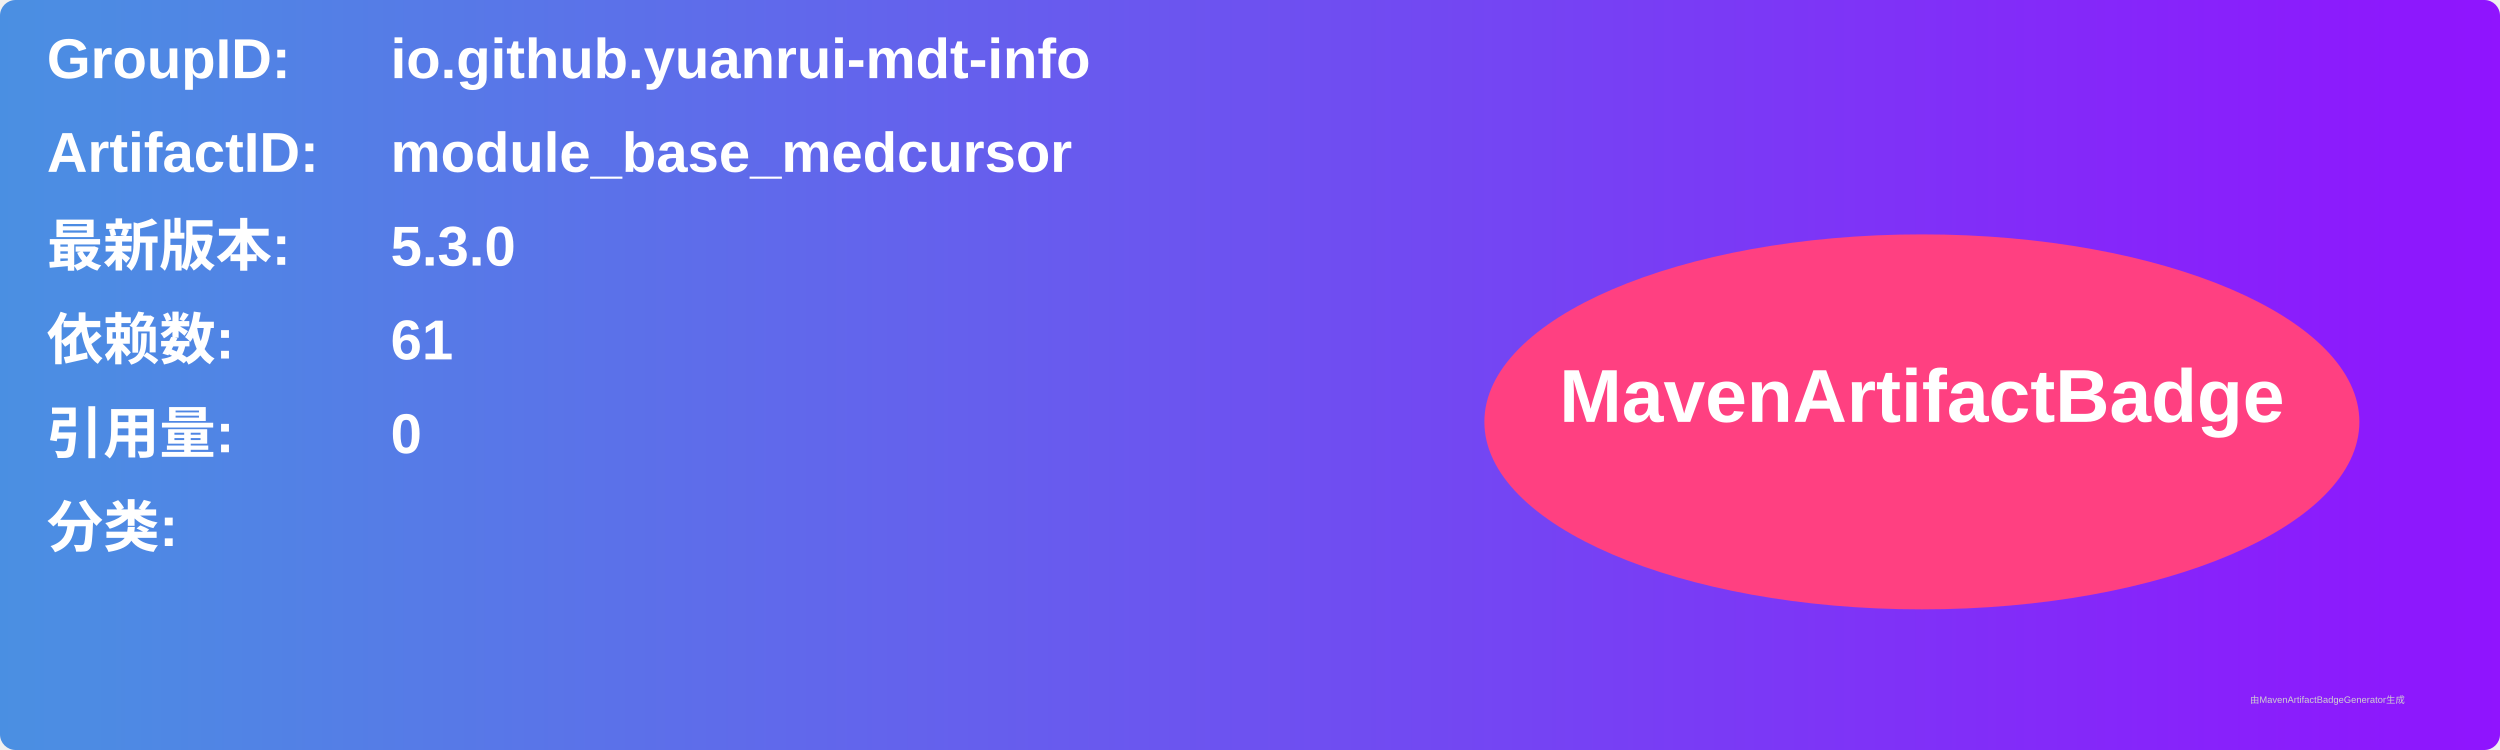
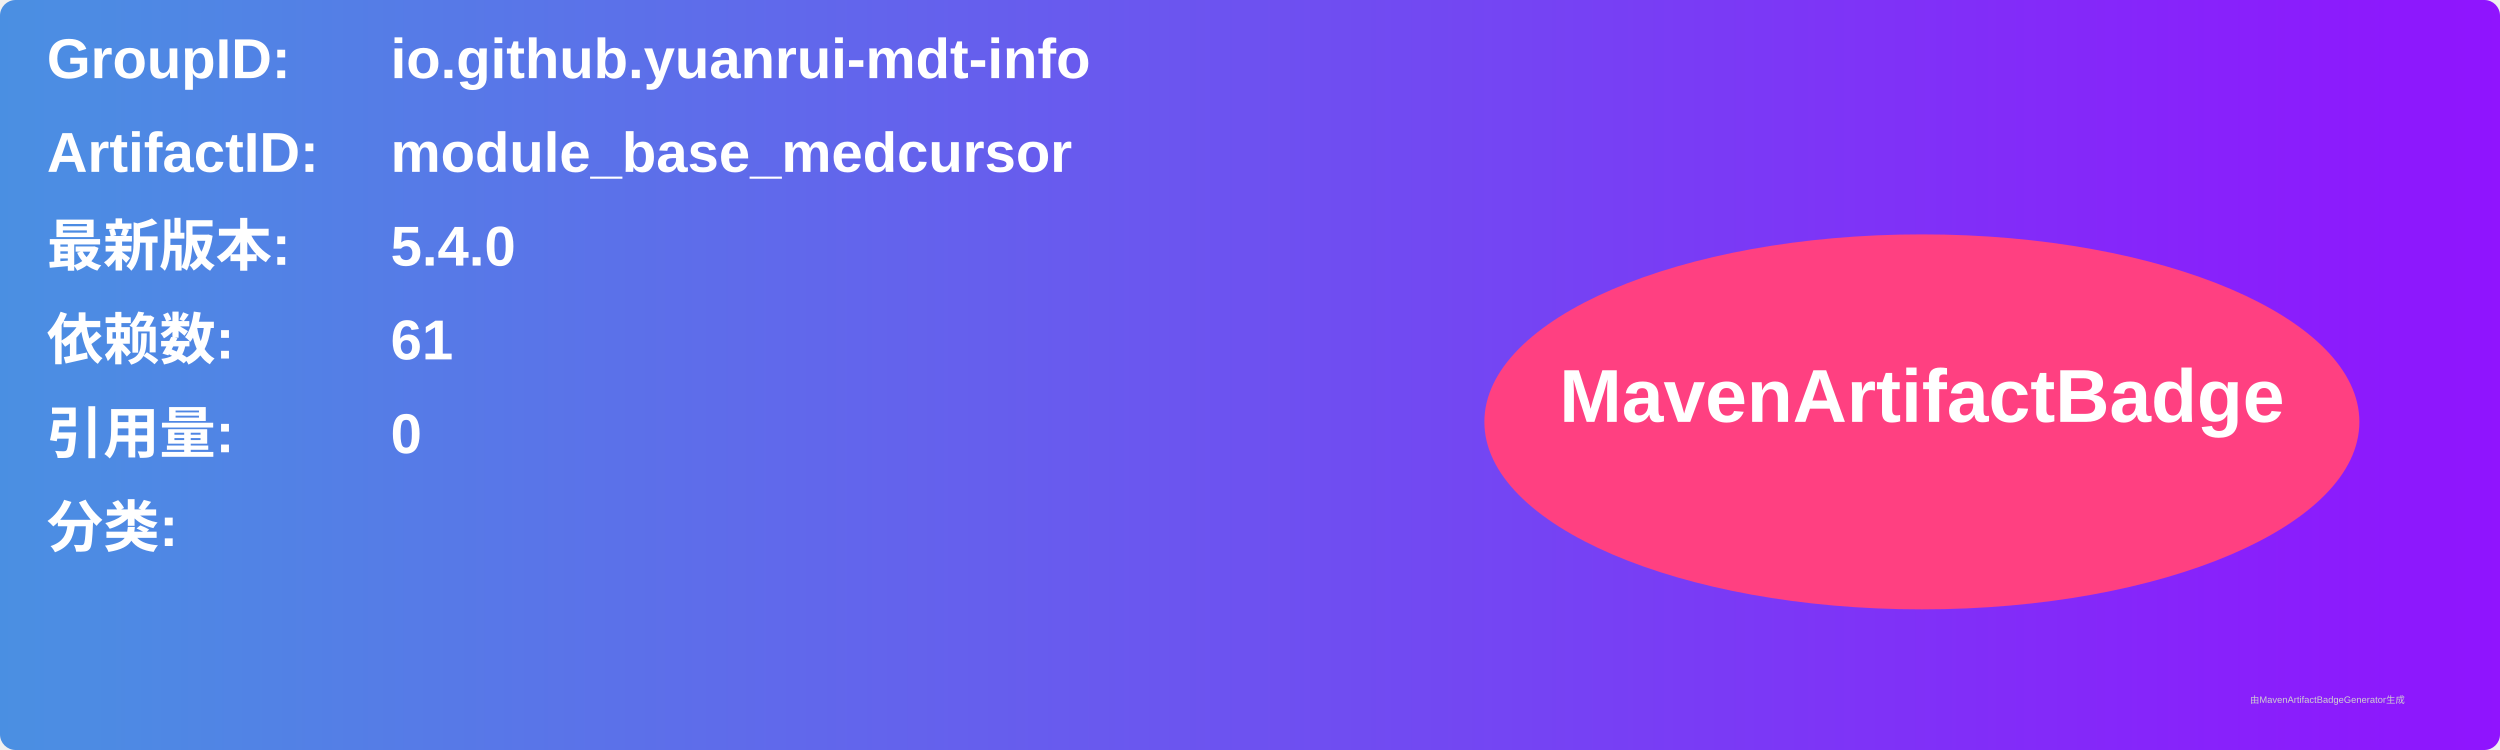
<svg xmlns="http://www.w3.org/2000/svg" width="800" height="240" viewBox="0 0 800 240">
  <linearGradient id="grad" x1="0%" y1="0%" x2="100%" y2="0%">
    <stop offset="0%" stop-color="#4a90e2" />
    <stop offset="100%" stop-color="#9013fe" />
  </linearGradient>
  <rect width="100%" height="100%" rx="5" ry="5" fill="url(#grad)" />
  <g transform="translate(15, 15)">
    <text x="0" y="10" font-family="Arial" font-size="18" fill="white" font-weight="bold" width="260">GroupID:</text>
    <text x="110" y="10" font-family="Arial" font-size="18" fill="white" font-weight="bold" width="460">io.github.yuanrui-mdt-info</text>
    <text x="0" y="40" font-family="Arial" font-size="18" fill="white" font-weight="bold" width="260">ArtifactID:</text>
    <text x="110" y="40" font-family="Arial" font-size="18" fill="white" font-weight="bold" width="460">module_base_medcursor</text>
    <text x="0" y="70" font-family="Arial" font-size="18" fill="white" font-weight="bold">最新版本:</text>
    <text x="110" y="70" font-family="Arial" font-size="18" fill="white" font-weight="bold">
-       <tspan font-weight="bold">5.3.0</tspan>
+       <tspan font-weight="bold">5.4.0</tspan>
    </text>
    <text x="0" y="100" font-family="Arial" font-size="18" fill="white" font-weight="bold">依赖数: </text>
    <text x="110" y="100" font-family="Arial" font-size="18" fill="white">
      <tspan font-weight="bold">61</tspan>
    </text>
    <text x="0" y="130" font-family="Arial" font-size="18" fill="white" font-weight="bold">引用量: </text>
    <text x="110" y="130" font-family="Arial" font-size="18" fill="white">
      <tspan font-weight="bold">0</tspan>
    </text>
    <text x="0" y="160" font-family="Arial" font-size="18" fill="white" font-weight="bold">分类:</text>
    <text x="10" y="190" font-family="Arial" font-size="10" fill="white">
      <tspan font-weight="bold" />
    </text>
    <ellipse cx="600" cy="120" rx="140" ry="60" fill="#ff4081" />
    <text x="600" y="120" text-anchor="middle" font-family="Arial" font-size="24" fill="white" font-weight="bold">MavenArtifactBadge</text>
  </g>
  <text x="720" y="225" font-family="Arial" font-size="3" fill="#d0d0d0">由MavenArtifactBadgeGenerator生成</text>
</svg>
